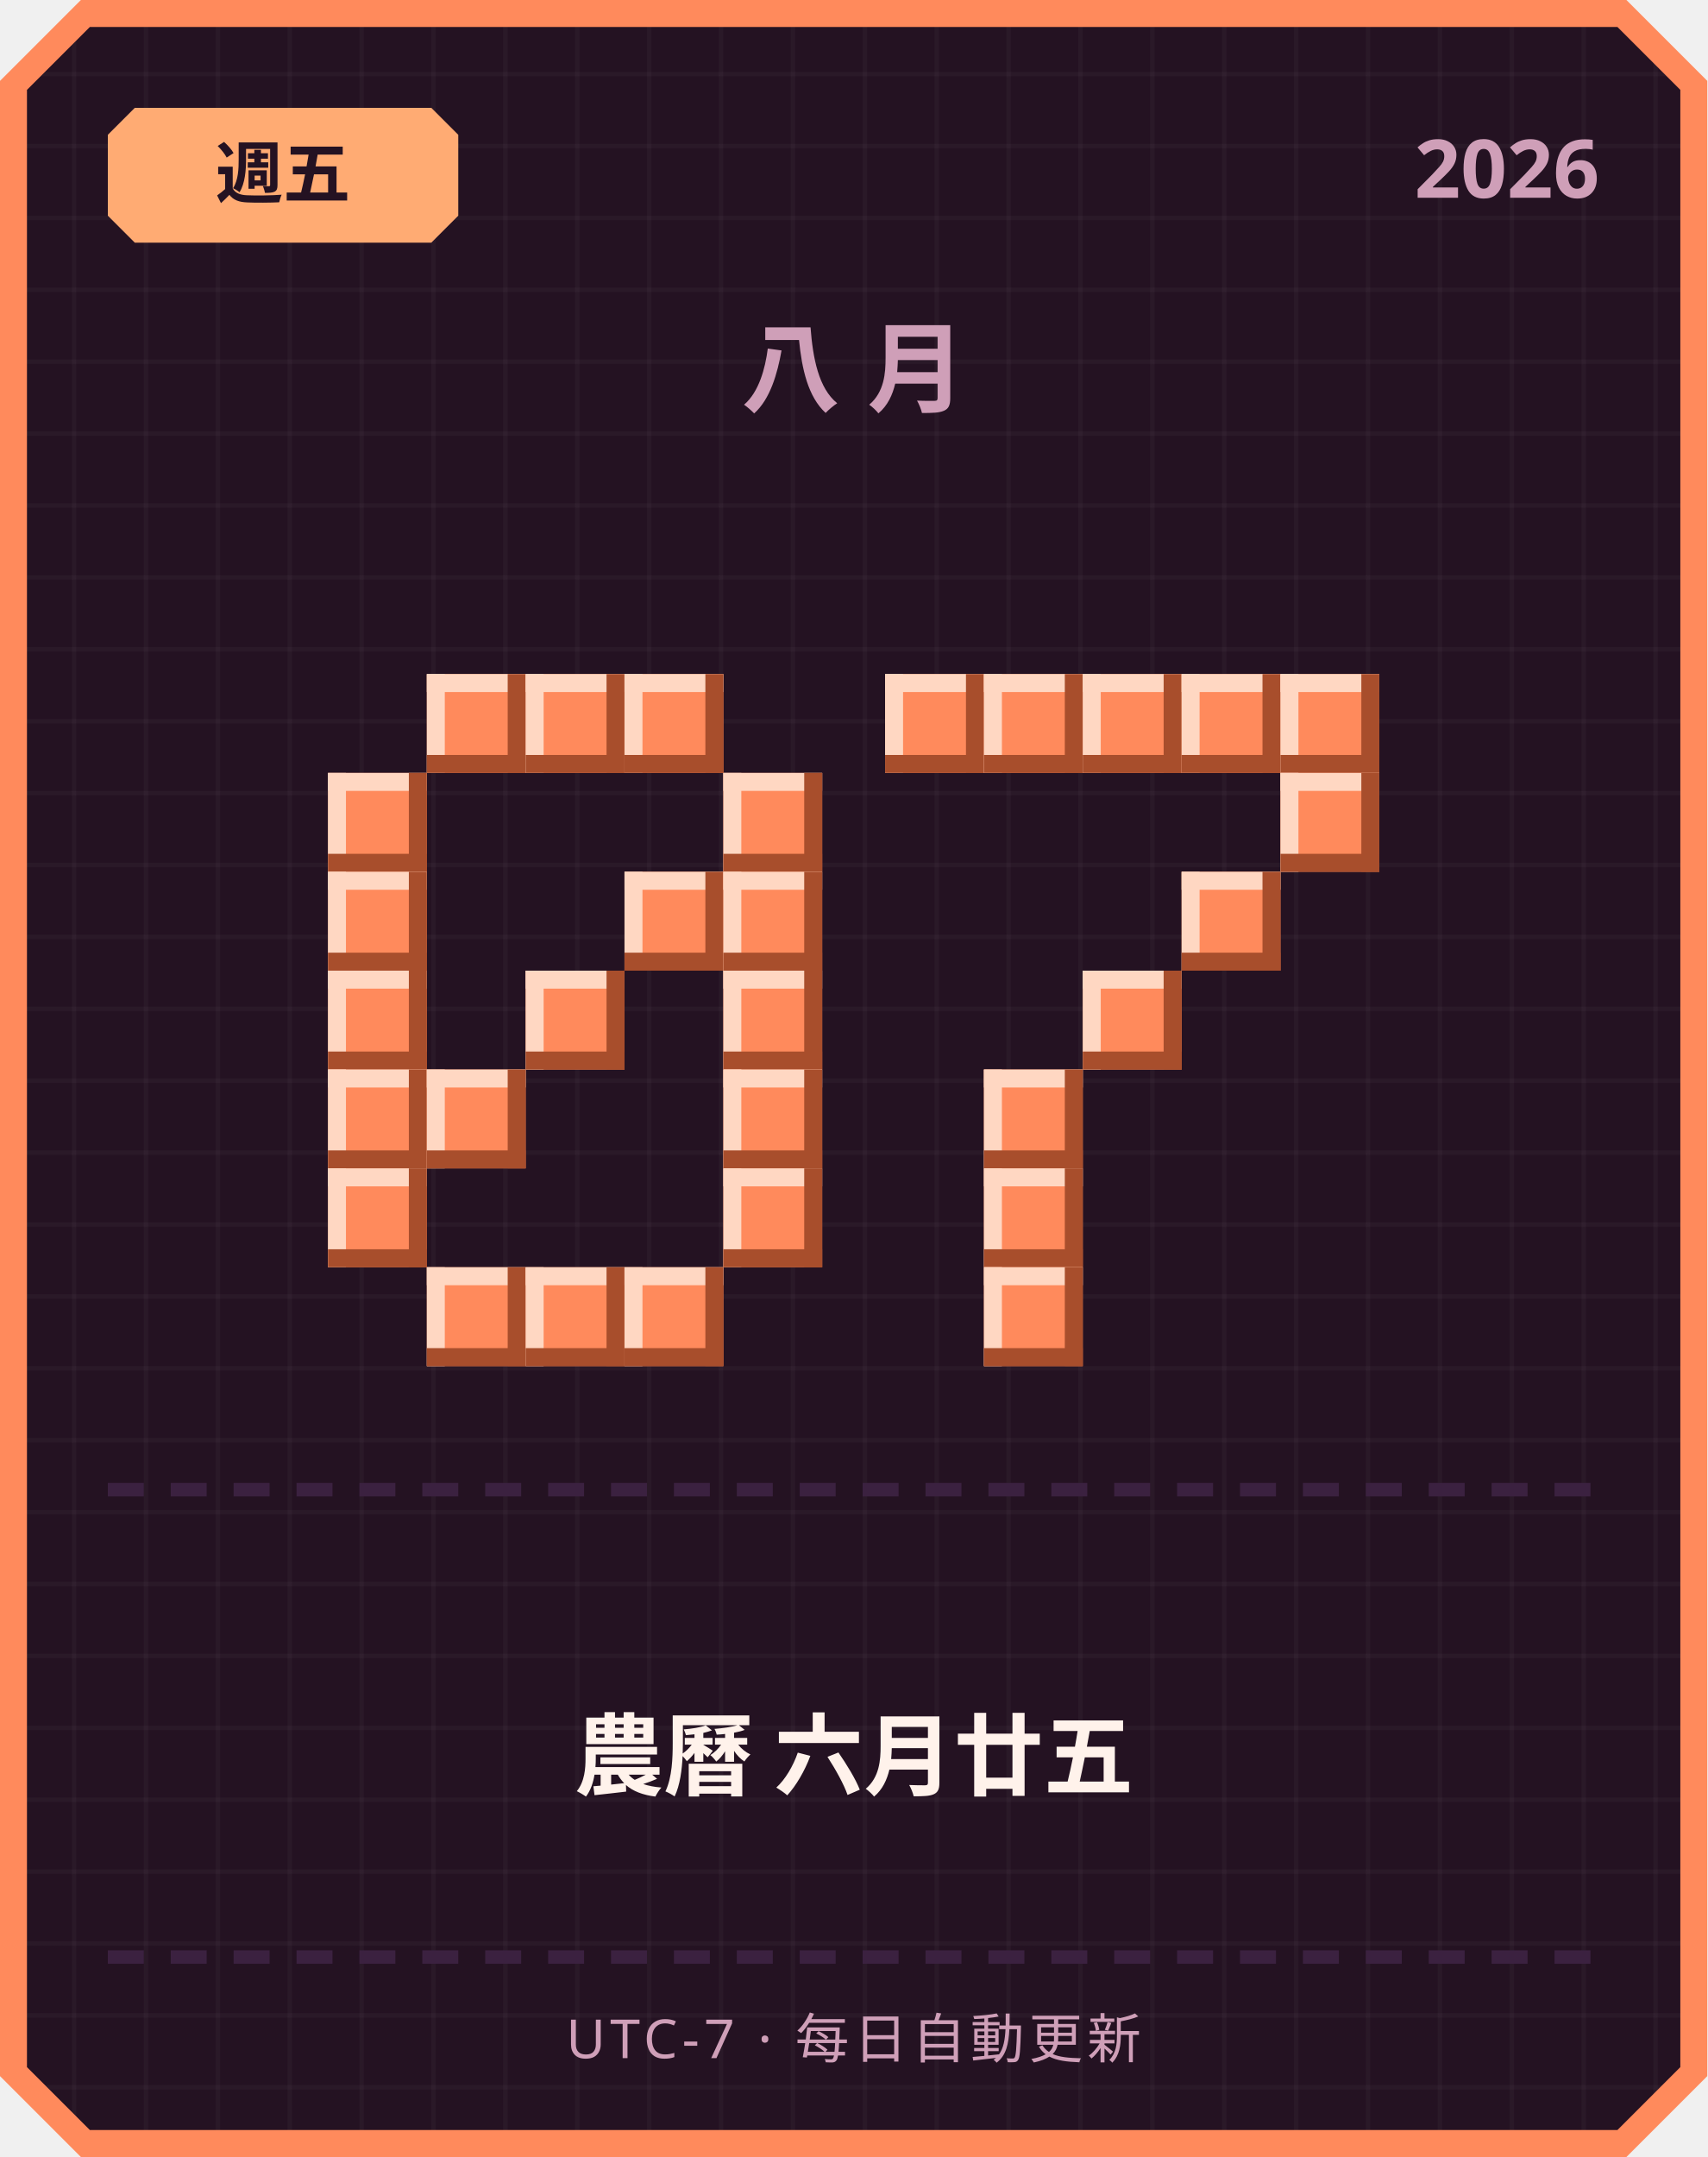
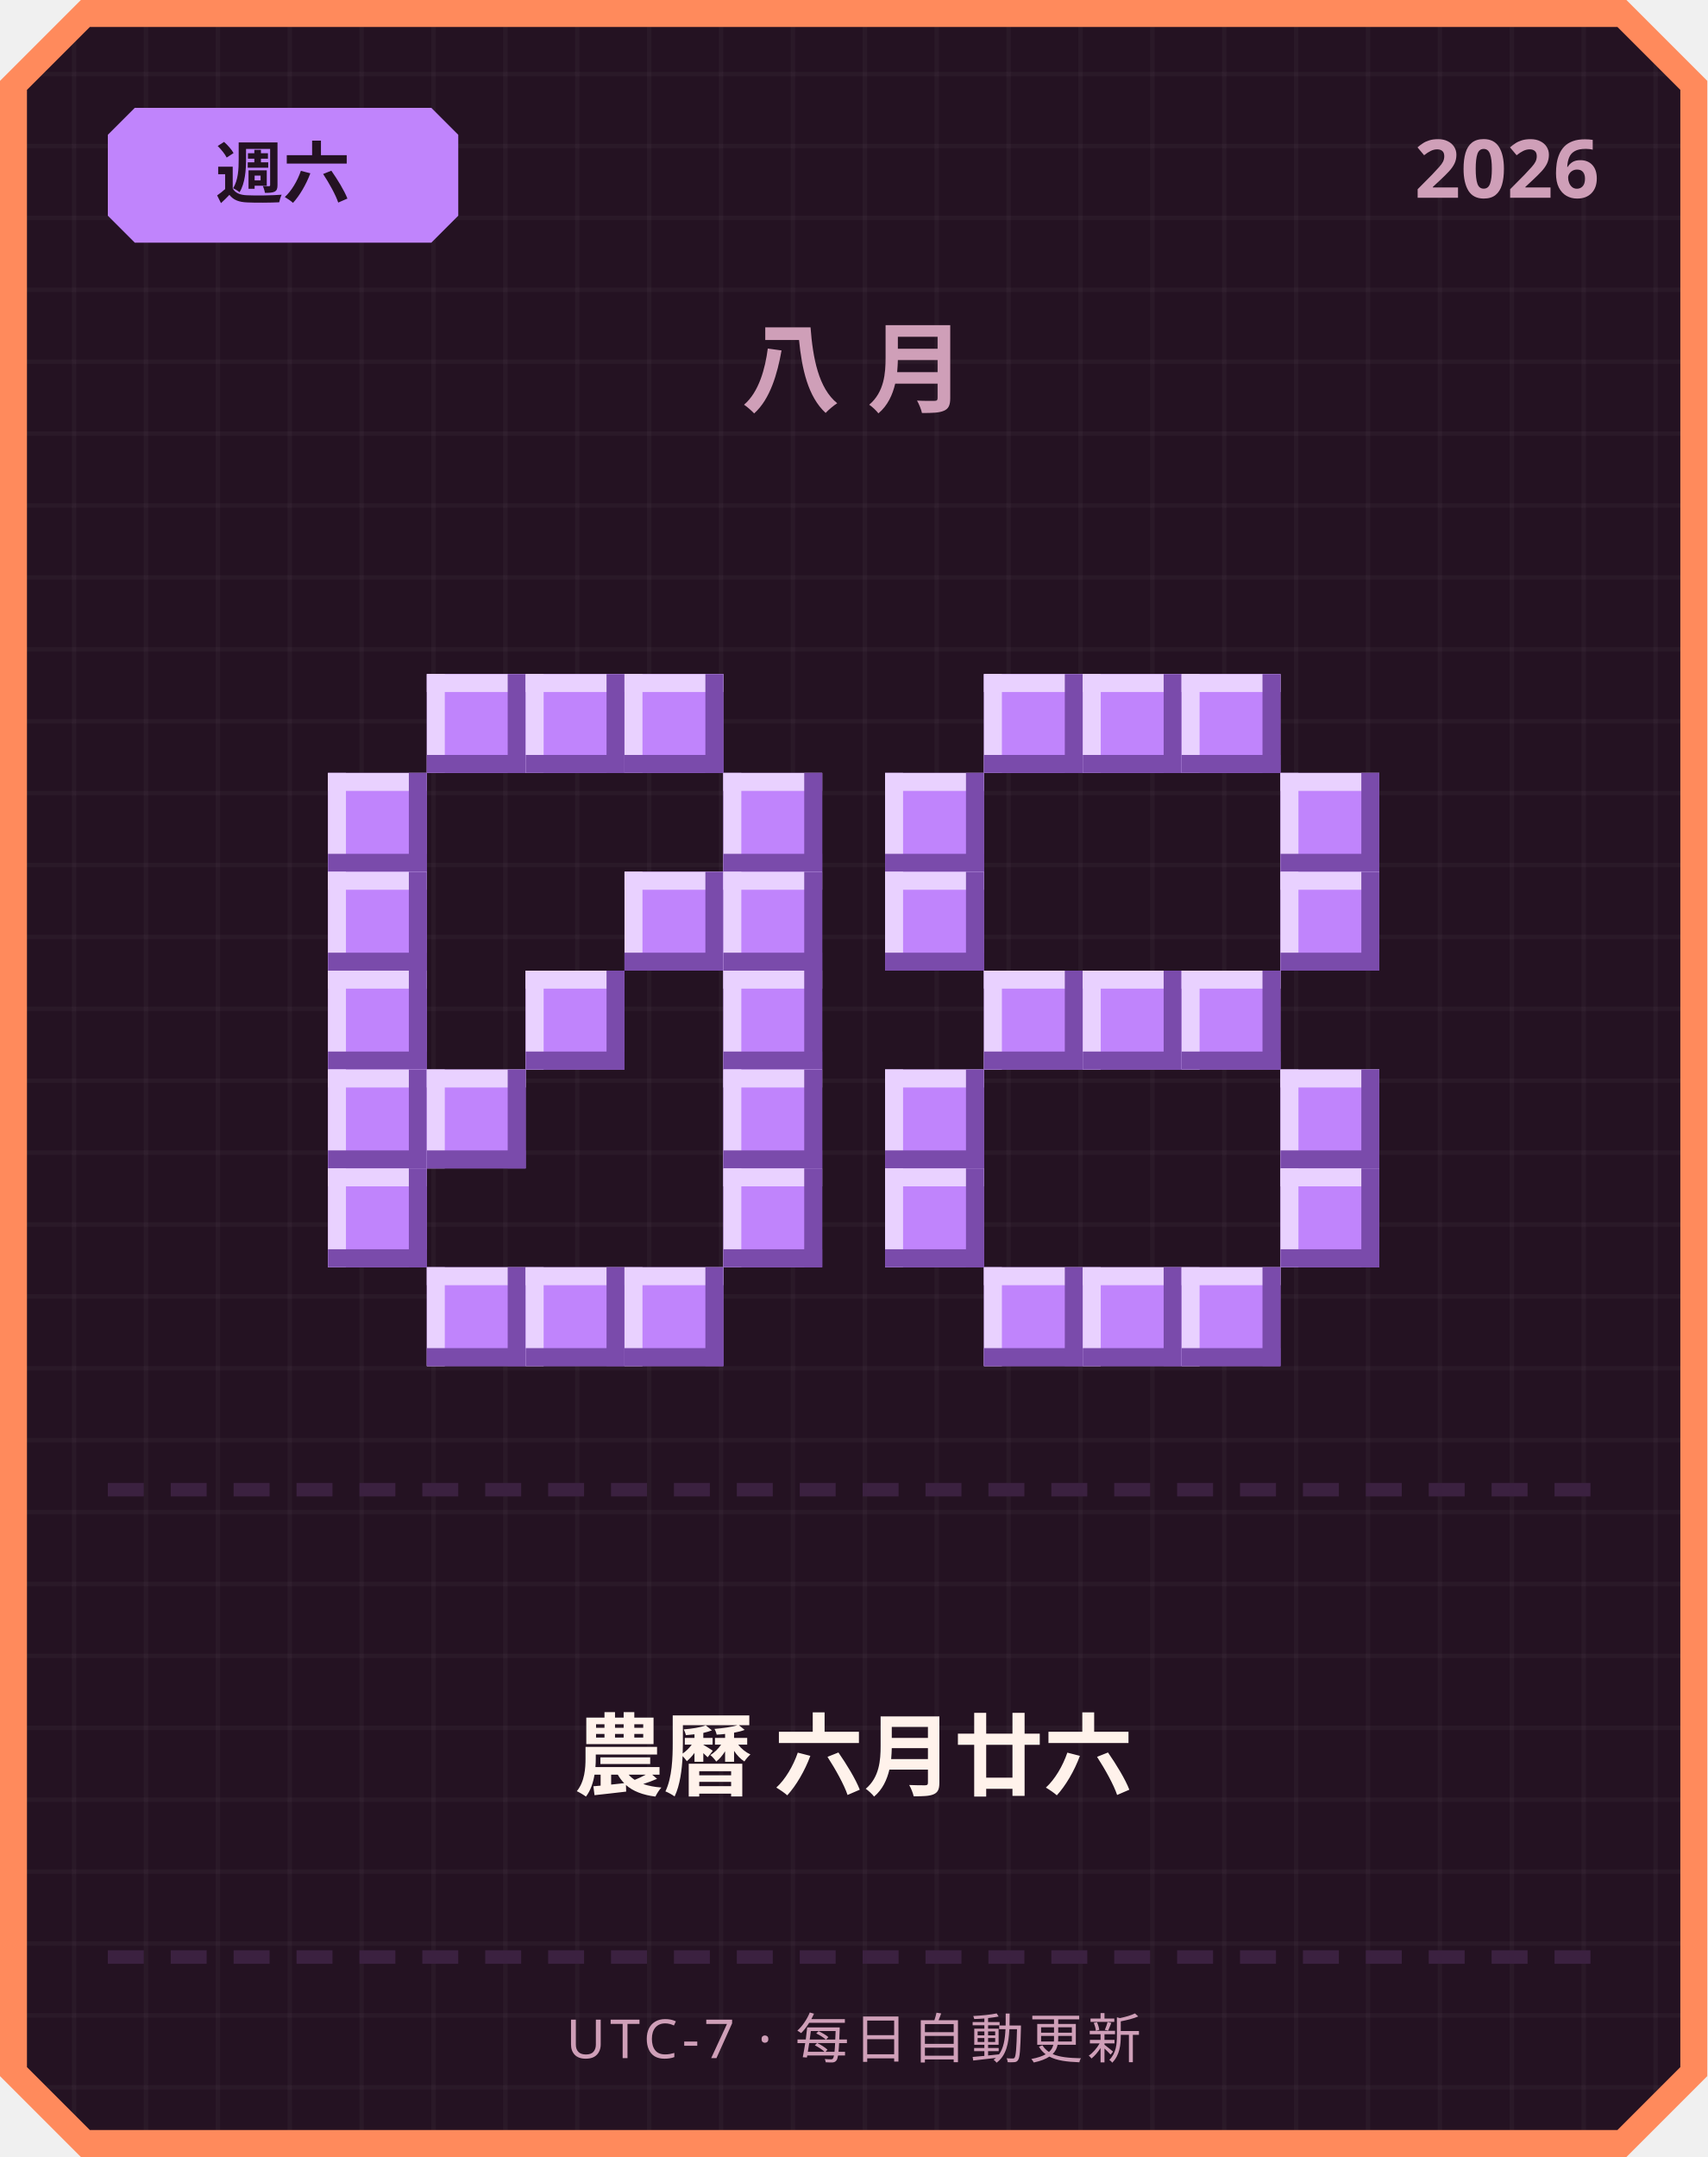
<svg xmlns="http://www.w3.org/2000/svg" width="380" height="480" viewBox="0 0 380 480">
  <defs>
    <pattern id="grid" width="16" height="16" patternUnits="userSpaceOnUse">
      <rect width="16" height="16" fill="#241222" />
      <rect width="1" height="16" fill="#ffffff" opacity="0.03" />
      <rect width="16" height="1" fill="#ffffff" opacity="0.03" />
    </pattern>
  </defs>
  <path d="M 18,0 L 362,0 L 380,18 L 380,462 L 362,480 L 18,480 L 0,462 L 0,18 Z" fill="#ff8a5c" />
  <path d="M 20,6 L 360,6 L 374,20 L 374,460 L 360,474 L 20,474 L 6,460 L 6,20 Z" fill="url(#grid)" />
-   <path d="M 30,24 L 96,24 L 102,30 L 102,48 L 96,54 L 30,54 L 24,48 L 24,30 Z" fill="#ffab73" />
-   <text x="63" y="44" text-anchor="middle" font-family="'Segoe UI', sans-serif" font-size="15" font-weight="700" fill="#241222">週五</text>
+   <path d="M 30,24 L 96,24 L 102,30 L 102,48 L 96,54 L 30,54 L 24,48 L 24,30 Z" fill="#c084fc" />
+   <text x="63" y="44" text-anchor="middle" font-family="'Segoe UI', sans-serif" font-size="15" font-weight="700" fill="#241222">週六</text>
  <text x="356" y="44" text-anchor="end" font-family="'Segoe UI', sans-serif" font-size="18" font-weight="700" fill="#cf9fb8">2026</text>
  <text x="190" y="90" text-anchor="middle" font-family="'Segoe UI', sans-serif" font-size="22" font-weight="700" letter-spacing="6" fill="#cf9fb8">八月</text>
-   <rect x="95" y="150" width="22" height="22" fill="#ff8a5c" />
-   <rect x="95" y="150" width="22" height="4" fill="#ffd7c2" />
-   <rect x="95" y="150" width="4" height="22" fill="#ffd7c2" />
-   <rect x="95" y="168" width="22" height="4" fill="#a84e2c" />
-   <rect x="113" y="150" width="4" height="22" fill="#a84e2c" />
-   <rect x="117" y="150" width="22" height="22" fill="#ff8a5c" />
-   <rect x="117" y="150" width="22" height="4" fill="#ffd7c2" />
-   <rect x="117" y="150" width="4" height="22" fill="#ffd7c2" />
-   <rect x="117" y="168" width="22" height="4" fill="#a84e2c" />
-   <rect x="135" y="150" width="4" height="22" fill="#a84e2c" />
-   <rect x="139" y="150" width="22" height="22" fill="#ff8a5c" />
-   <rect x="139" y="150" width="22" height="4" fill="#ffd7c2" />
-   <rect x="139" y="150" width="4" height="22" fill="#ffd7c2" />
-   <rect x="139" y="168" width="22" height="4" fill="#a84e2c" />
-   <rect x="157" y="150" width="4" height="22" fill="#a84e2c" />
-   <rect x="73" y="172" width="22" height="22" fill="#ff8a5c" />
-   <rect x="73" y="172" width="22" height="4" fill="#ffd7c2" />
-   <rect x="73" y="172" width="4" height="22" fill="#ffd7c2" />
-   <rect x="73" y="190" width="22" height="4" fill="#a84e2c" />
-   <rect x="91" y="172" width="4" height="22" fill="#a84e2c" />
-   <rect x="161" y="172" width="22" height="22" fill="#ff8a5c" />
-   <rect x="161" y="172" width="22" height="4" fill="#ffd7c2" />
-   <rect x="161" y="172" width="4" height="22" fill="#ffd7c2" />
-   <rect x="161" y="190" width="22" height="4" fill="#a84e2c" />
-   <rect x="179" y="172" width="4" height="22" fill="#a84e2c" />
-   <rect x="73" y="194" width="22" height="22" fill="#ff8a5c" />
-   <rect x="73" y="194" width="22" height="4" fill="#ffd7c2" />
-   <rect x="73" y="194" width="4" height="22" fill="#ffd7c2" />
-   <rect x="73" y="212" width="22" height="4" fill="#a84e2c" />
-   <rect x="91" y="194" width="4" height="22" fill="#a84e2c" />
-   <rect x="139" y="194" width="22" height="22" fill="#ff8a5c" />
-   <rect x="139" y="194" width="22" height="4" fill="#ffd7c2" />
-   <rect x="139" y="194" width="4" height="22" fill="#ffd7c2" />
-   <rect x="139" y="212" width="22" height="4" fill="#a84e2c" />
-   <rect x="157" y="194" width="4" height="22" fill="#a84e2c" />
-   <rect x="161" y="194" width="22" height="22" fill="#ff8a5c" />
-   <rect x="161" y="194" width="22" height="4" fill="#ffd7c2" />
-   <rect x="161" y="194" width="4" height="22" fill="#ffd7c2" />
-   <rect x="161" y="212" width="22" height="4" fill="#a84e2c" />
-   <rect x="179" y="194" width="4" height="22" fill="#a84e2c" />
-   <rect x="73" y="216" width="22" height="22" fill="#ff8a5c" />
-   <rect x="73" y="216" width="22" height="4" fill="#ffd7c2" />
-   <rect x="73" y="216" width="4" height="22" fill="#ffd7c2" />
-   <rect x="73" y="234" width="22" height="4" fill="#a84e2c" />
-   <rect x="91" y="216" width="4" height="22" fill="#a84e2c" />
-   <rect x="117" y="216" width="22" height="22" fill="#ff8a5c" />
-   <rect x="117" y="216" width="22" height="4" fill="#ffd7c2" />
-   <rect x="117" y="216" width="4" height="22" fill="#ffd7c2" />
-   <rect x="117" y="234" width="22" height="4" fill="#a84e2c" />
-   <rect x="135" y="216" width="4" height="22" fill="#a84e2c" />
-   <rect x="161" y="216" width="22" height="22" fill="#ff8a5c" />
-   <rect x="161" y="216" width="22" height="4" fill="#ffd7c2" />
-   <rect x="161" y="216" width="4" height="22" fill="#ffd7c2" />
-   <rect x="161" y="234" width="22" height="4" fill="#a84e2c" />
-   <rect x="179" y="216" width="4" height="22" fill="#a84e2c" />
-   <rect x="73" y="238" width="22" height="22" fill="#ff8a5c" />
-   <rect x="73" y="238" width="22" height="4" fill="#ffd7c2" />
-   <rect x="73" y="238" width="4" height="22" fill="#ffd7c2" />
-   <rect x="73" y="256" width="22" height="4" fill="#a84e2c" />
-   <rect x="91" y="238" width="4" height="22" fill="#a84e2c" />
-   <rect x="95" y="238" width="22" height="22" fill="#ff8a5c" />
-   <rect x="95" y="238" width="22" height="4" fill="#ffd7c2" />
-   <rect x="95" y="238" width="4" height="22" fill="#ffd7c2" />
-   <rect x="95" y="256" width="22" height="4" fill="#a84e2c" />
-   <rect x="113" y="238" width="4" height="22" fill="#a84e2c" />
-   <rect x="161" y="238" width="22" height="22" fill="#ff8a5c" />
-   <rect x="161" y="238" width="22" height="4" fill="#ffd7c2" />
-   <rect x="161" y="238" width="4" height="22" fill="#ffd7c2" />
-   <rect x="161" y="256" width="22" height="4" fill="#a84e2c" />
-   <rect x="179" y="238" width="4" height="22" fill="#a84e2c" />
-   <rect x="73" y="260" width="22" height="22" fill="#ff8a5c" />
-   <rect x="73" y="260" width="22" height="4" fill="#ffd7c2" />
-   <rect x="73" y="260" width="4" height="22" fill="#ffd7c2" />
-   <rect x="73" y="278" width="22" height="4" fill="#a84e2c" />
-   <rect x="91" y="260" width="4" height="22" fill="#a84e2c" />
-   <rect x="161" y="260" width="22" height="22" fill="#ff8a5c" />
-   <rect x="161" y="260" width="22" height="4" fill="#ffd7c2" />
-   <rect x="161" y="260" width="4" height="22" fill="#ffd7c2" />
-   <rect x="161" y="278" width="22" height="4" fill="#a84e2c" />
-   <rect x="179" y="260" width="4" height="22" fill="#a84e2c" />
-   <rect x="95" y="282" width="22" height="22" fill="#ff8a5c" />
-   <rect x="95" y="282" width="22" height="4" fill="#ffd7c2" />
-   <rect x="95" y="282" width="4" height="22" fill="#ffd7c2" />
-   <rect x="95" y="300" width="22" height="4" fill="#a84e2c" />
-   <rect x="113" y="282" width="4" height="22" fill="#a84e2c" />
-   <rect x="117" y="282" width="22" height="22" fill="#ff8a5c" />
-   <rect x="117" y="282" width="22" height="4" fill="#ffd7c2" />
-   <rect x="117" y="282" width="4" height="22" fill="#ffd7c2" />
-   <rect x="117" y="300" width="22" height="4" fill="#a84e2c" />
-   <rect x="135" y="282" width="4" height="22" fill="#a84e2c" />
-   <rect x="139" y="282" width="22" height="22" fill="#ff8a5c" />
-   <rect x="139" y="282" width="22" height="4" fill="#ffd7c2" />
-   <rect x="139" y="282" width="4" height="22" fill="#ffd7c2" />
-   <rect x="139" y="300" width="22" height="4" fill="#a84e2c" />
-   <rect x="157" y="282" width="4" height="22" fill="#a84e2c" />
-   <rect x="197" y="150" width="22" height="22" fill="#ff8a5c" />
-   <rect x="197" y="150" width="22" height="4" fill="#ffd7c2" />
-   <rect x="197" y="150" width="4" height="22" fill="#ffd7c2" />
-   <rect x="197" y="168" width="22" height="4" fill="#a84e2c" />
-   <rect x="215" y="150" width="4" height="22" fill="#a84e2c" />
-   <rect x="219" y="150" width="22" height="22" fill="#ff8a5c" />
-   <rect x="219" y="150" width="22" height="4" fill="#ffd7c2" />
-   <rect x="219" y="150" width="4" height="22" fill="#ffd7c2" />
-   <rect x="219" y="168" width="22" height="4" fill="#a84e2c" />
-   <rect x="237" y="150" width="4" height="22" fill="#a84e2c" />
-   <rect x="241" y="150" width="22" height="22" fill="#ff8a5c" />
-   <rect x="241" y="150" width="22" height="4" fill="#ffd7c2" />
-   <rect x="241" y="150" width="4" height="22" fill="#ffd7c2" />
-   <rect x="241" y="168" width="22" height="4" fill="#a84e2c" />
-   <rect x="259" y="150" width="4" height="22" fill="#a84e2c" />
-   <rect x="263" y="150" width="22" height="22" fill="#ff8a5c" />
-   <rect x="263" y="150" width="22" height="4" fill="#ffd7c2" />
-   <rect x="263" y="150" width="4" height="22" fill="#ffd7c2" />
-   <rect x="263" y="168" width="22" height="4" fill="#a84e2c" />
-   <rect x="281" y="150" width="4" height="22" fill="#a84e2c" />
-   <rect x="285" y="150" width="22" height="22" fill="#ff8a5c" />
-   <rect x="285" y="150" width="22" height="4" fill="#ffd7c2" />
-   <rect x="285" y="150" width="4" height="22" fill="#ffd7c2" />
-   <rect x="285" y="168" width="22" height="4" fill="#a84e2c" />
-   <rect x="303" y="150" width="4" height="22" fill="#a84e2c" />
-   <rect x="285" y="172" width="22" height="22" fill="#ff8a5c" />
-   <rect x="285" y="172" width="22" height="4" fill="#ffd7c2" />
-   <rect x="285" y="172" width="4" height="22" fill="#ffd7c2" />
-   <rect x="285" y="190" width="22" height="4" fill="#a84e2c" />
-   <rect x="303" y="172" width="4" height="22" fill="#a84e2c" />
-   <rect x="263" y="194" width="22" height="22" fill="#ff8a5c" />
-   <rect x="263" y="194" width="22" height="4" fill="#ffd7c2" />
-   <rect x="263" y="194" width="4" height="22" fill="#ffd7c2" />
-   <rect x="263" y="212" width="22" height="4" fill="#a84e2c" />
-   <rect x="281" y="194" width="4" height="22" fill="#a84e2c" />
-   <rect x="241" y="216" width="22" height="22" fill="#ff8a5c" />
-   <rect x="241" y="216" width="22" height="4" fill="#ffd7c2" />
-   <rect x="241" y="216" width="4" height="22" fill="#ffd7c2" />
-   <rect x="241" y="234" width="22" height="4" fill="#a84e2c" />
-   <rect x="259" y="216" width="4" height="22" fill="#a84e2c" />
-   <rect x="219" y="238" width="22" height="22" fill="#ff8a5c" />
-   <rect x="219" y="238" width="22" height="4" fill="#ffd7c2" />
-   <rect x="219" y="238" width="4" height="22" fill="#ffd7c2" />
-   <rect x="219" y="256" width="22" height="4" fill="#a84e2c" />
-   <rect x="237" y="238" width="4" height="22" fill="#a84e2c" />
-   <rect x="219" y="260" width="22" height="22" fill="#ff8a5c" />
-   <rect x="219" y="260" width="22" height="4" fill="#ffd7c2" />
-   <rect x="219" y="260" width="4" height="22" fill="#ffd7c2" />
-   <rect x="219" y="278" width="22" height="4" fill="#a84e2c" />
-   <rect x="237" y="260" width="4" height="22" fill="#a84e2c" />
-   <rect x="219" y="282" width="22" height="22" fill="#ff8a5c" />
-   <rect x="219" y="282" width="22" height="4" fill="#ffd7c2" />
-   <rect x="219" y="282" width="4" height="22" fill="#ffd7c2" />
-   <rect x="219" y="300" width="22" height="4" fill="#a84e2c" />
-   <rect x="237" y="282" width="4" height="22" fill="#a84e2c" />
+   <rect x="95" y="150" width="22" height="22" fill="#c084fc" />
+   <rect x="95" y="150" width="22" height="4" fill="#e9d1ff" />
+   <rect x="95" y="150" width="4" height="22" fill="#e9d1ff" />
+   <rect x="95" y="168" width="22" height="4" fill="#7a4bab" />
+   <rect x="113" y="150" width="4" height="22" fill="#7a4bab" />
+   <rect x="117" y="150" width="22" height="22" fill="#c084fc" />
+   <rect x="117" y="150" width="22" height="4" fill="#e9d1ff" />
+   <rect x="117" y="150" width="4" height="22" fill="#e9d1ff" />
+   <rect x="117" y="168" width="22" height="4" fill="#7a4bab" />
+   <rect x="135" y="150" width="4" height="22" fill="#7a4bab" />
+   <rect x="139" y="150" width="22" height="22" fill="#c084fc" />
+   <rect x="139" y="150" width="22" height="4" fill="#e9d1ff" />
+   <rect x="139" y="150" width="4" height="22" fill="#e9d1ff" />
+   <rect x="139" y="168" width="22" height="4" fill="#7a4bab" />
+   <rect x="157" y="150" width="4" height="22" fill="#7a4bab" />
+   <rect x="73" y="172" width="22" height="22" fill="#c084fc" />
+   <rect x="73" y="172" width="22" height="4" fill="#e9d1ff" />
+   <rect x="73" y="172" width="4" height="22" fill="#e9d1ff" />
+   <rect x="73" y="190" width="22" height="4" fill="#7a4bab" />
+   <rect x="91" y="172" width="4" height="22" fill="#7a4bab" />
+   <rect x="161" y="172" width="22" height="22" fill="#c084fc" />
+   <rect x="161" y="172" width="22" height="4" fill="#e9d1ff" />
+   <rect x="161" y="172" width="4" height="22" fill="#e9d1ff" />
+   <rect x="161" y="190" width="22" height="4" fill="#7a4bab" />
+   <rect x="179" y="172" width="4" height="22" fill="#7a4bab" />
+   <rect x="73" y="194" width="22" height="22" fill="#c084fc" />
+   <rect x="73" y="194" width="22" height="4" fill="#e9d1ff" />
+   <rect x="73" y="194" width="4" height="22" fill="#e9d1ff" />
+   <rect x="73" y="212" width="22" height="4" fill="#7a4bab" />
+   <rect x="91" y="194" width="4" height="22" fill="#7a4bab" />
+   <rect x="139" y="194" width="22" height="22" fill="#c084fc" />
+   <rect x="139" y="194" width="22" height="4" fill="#e9d1ff" />
+   <rect x="139" y="194" width="4" height="22" fill="#e9d1ff" />
+   <rect x="139" y="212" width="22" height="4" fill="#7a4bab" />
+   <rect x="157" y="194" width="4" height="22" fill="#7a4bab" />
+   <rect x="161" y="194" width="22" height="22" fill="#c084fc" />
+   <rect x="161" y="194" width="22" height="4" fill="#e9d1ff" />
+   <rect x="161" y="194" width="4" height="22" fill="#e9d1ff" />
+   <rect x="161" y="212" width="22" height="4" fill="#7a4bab" />
+   <rect x="179" y="194" width="4" height="22" fill="#7a4bab" />
+   <rect x="73" y="216" width="22" height="22" fill="#c084fc" />
+   <rect x="73" y="216" width="22" height="4" fill="#e9d1ff" />
+   <rect x="73" y="216" width="4" height="22" fill="#e9d1ff" />
+   <rect x="73" y="234" width="22" height="4" fill="#7a4bab" />
+   <rect x="91" y="216" width="4" height="22" fill="#7a4bab" />
+   <rect x="117" y="216" width="22" height="22" fill="#c084fc" />
+   <rect x="117" y="216" width="22" height="4" fill="#e9d1ff" />
+   <rect x="117" y="216" width="4" height="22" fill="#e9d1ff" />
+   <rect x="117" y="234" width="22" height="4" fill="#7a4bab" />
+   <rect x="135" y="216" width="4" height="22" fill="#7a4bab" />
+   <rect x="161" y="216" width="22" height="22" fill="#c084fc" />
+   <rect x="161" y="216" width="22" height="4" fill="#e9d1ff" />
+   <rect x="161" y="216" width="4" height="22" fill="#e9d1ff" />
+   <rect x="161" y="234" width="22" height="4" fill="#7a4bab" />
+   <rect x="179" y="216" width="4" height="22" fill="#7a4bab" />
+   <rect x="73" y="238" width="22" height="22" fill="#c084fc" />
+   <rect x="73" y="238" width="22" height="4" fill="#e9d1ff" />
+   <rect x="73" y="238" width="4" height="22" fill="#e9d1ff" />
+   <rect x="73" y="256" width="22" height="4" fill="#7a4bab" />
+   <rect x="91" y="238" width="4" height="22" fill="#7a4bab" />
+   <rect x="95" y="238" width="22" height="22" fill="#c084fc" />
+   <rect x="95" y="238" width="22" height="4" fill="#e9d1ff" />
+   <rect x="95" y="238" width="4" height="22" fill="#e9d1ff" />
+   <rect x="95" y="256" width="22" height="4" fill="#7a4bab" />
+   <rect x="113" y="238" width="4" height="22" fill="#7a4bab" />
+   <rect x="161" y="238" width="22" height="22" fill="#c084fc" />
+   <rect x="161" y="238" width="22" height="4" fill="#e9d1ff" />
+   <rect x="161" y="238" width="4" height="22" fill="#e9d1ff" />
+   <rect x="161" y="256" width="22" height="4" fill="#7a4bab" />
+   <rect x="179" y="238" width="4" height="22" fill="#7a4bab" />
+   <rect x="73" y="260" width="22" height="22" fill="#c084fc" />
+   <rect x="73" y="260" width="22" height="4" fill="#e9d1ff" />
+   <rect x="73" y="260" width="4" height="22" fill="#e9d1ff" />
+   <rect x="73" y="278" width="22" height="4" fill="#7a4bab" />
+   <rect x="91" y="260" width="4" height="22" fill="#7a4bab" />
+   <rect x="161" y="260" width="22" height="22" fill="#c084fc" />
+   <rect x="161" y="260" width="22" height="4" fill="#e9d1ff" />
+   <rect x="161" y="260" width="4" height="22" fill="#e9d1ff" />
+   <rect x="161" y="278" width="22" height="4" fill="#7a4bab" />
+   <rect x="179" y="260" width="4" height="22" fill="#7a4bab" />
+   <rect x="95" y="282" width="22" height="22" fill="#c084fc" />
+   <rect x="95" y="282" width="22" height="4" fill="#e9d1ff" />
+   <rect x="95" y="282" width="4" height="22" fill="#e9d1ff" />
+   <rect x="95" y="300" width="22" height="4" fill="#7a4bab" />
+   <rect x="113" y="282" width="4" height="22" fill="#7a4bab" />
+   <rect x="117" y="282" width="22" height="22" fill="#c084fc" />
+   <rect x="117" y="282" width="22" height="4" fill="#e9d1ff" />
+   <rect x="117" y="282" width="4" height="22" fill="#e9d1ff" />
+   <rect x="117" y="300" width="22" height="4" fill="#7a4bab" />
+   <rect x="135" y="282" width="4" height="22" fill="#7a4bab" />
+   <rect x="139" y="282" width="22" height="22" fill="#c084fc" />
+   <rect x="139" y="282" width="22" height="4" fill="#e9d1ff" />
+   <rect x="139" y="282" width="4" height="22" fill="#e9d1ff" />
+   <rect x="139" y="300" width="22" height="4" fill="#7a4bab" />
+   <rect x="157" y="282" width="4" height="22" fill="#7a4bab" />
+   <rect x="219" y="150" width="22" height="22" fill="#c084fc" />
+   <rect x="219" y="150" width="22" height="4" fill="#e9d1ff" />
+   <rect x="219" y="150" width="4" height="22" fill="#e9d1ff" />
+   <rect x="219" y="168" width="22" height="4" fill="#7a4bab" />
+   <rect x="237" y="150" width="4" height="22" fill="#7a4bab" />
+   <rect x="241" y="150" width="22" height="22" fill="#c084fc" />
+   <rect x="241" y="150" width="22" height="4" fill="#e9d1ff" />
+   <rect x="241" y="150" width="4" height="22" fill="#e9d1ff" />
+   <rect x="241" y="168" width="22" height="4" fill="#7a4bab" />
+   <rect x="259" y="150" width="4" height="22" fill="#7a4bab" />
+   <rect x="263" y="150" width="22" height="22" fill="#c084fc" />
+   <rect x="263" y="150" width="22" height="4" fill="#e9d1ff" />
+   <rect x="263" y="150" width="4" height="22" fill="#e9d1ff" />
+   <rect x="263" y="168" width="22" height="4" fill="#7a4bab" />
+   <rect x="281" y="150" width="4" height="22" fill="#7a4bab" />
+   <rect x="197" y="172" width="22" height="22" fill="#c084fc" />
+   <rect x="197" y="172" width="22" height="4" fill="#e9d1ff" />
+   <rect x="197" y="172" width="4" height="22" fill="#e9d1ff" />
+   <rect x="197" y="190" width="22" height="4" fill="#7a4bab" />
+   <rect x="215" y="172" width="4" height="22" fill="#7a4bab" />
+   <rect x="285" y="172" width="22" height="22" fill="#c084fc" />
+   <rect x="285" y="172" width="22" height="4" fill="#e9d1ff" />
+   <rect x="285" y="172" width="4" height="22" fill="#e9d1ff" />
+   <rect x="285" y="190" width="22" height="4" fill="#7a4bab" />
+   <rect x="303" y="172" width="4" height="22" fill="#7a4bab" />
+   <rect x="197" y="194" width="22" height="22" fill="#c084fc" />
+   <rect x="197" y="194" width="22" height="4" fill="#e9d1ff" />
+   <rect x="197" y="194" width="4" height="22" fill="#e9d1ff" />
+   <rect x="197" y="212" width="22" height="4" fill="#7a4bab" />
+   <rect x="215" y="194" width="4" height="22" fill="#7a4bab" />
+   <rect x="285" y="194" width="22" height="22" fill="#c084fc" />
+   <rect x="285" y="194" width="22" height="4" fill="#e9d1ff" />
+   <rect x="285" y="194" width="4" height="22" fill="#e9d1ff" />
+   <rect x="285" y="212" width="22" height="4" fill="#7a4bab" />
+   <rect x="303" y="194" width="4" height="22" fill="#7a4bab" />
+   <rect x="219" y="216" width="22" height="22" fill="#c084fc" />
+   <rect x="219" y="216" width="22" height="4" fill="#e9d1ff" />
+   <rect x="219" y="216" width="4" height="22" fill="#e9d1ff" />
+   <rect x="219" y="234" width="22" height="4" fill="#7a4bab" />
+   <rect x="237" y="216" width="4" height="22" fill="#7a4bab" />
+   <rect x="241" y="216" width="22" height="22" fill="#c084fc" />
+   <rect x="241" y="216" width="22" height="4" fill="#e9d1ff" />
+   <rect x="241" y="216" width="4" height="22" fill="#e9d1ff" />
+   <rect x="241" y="234" width="22" height="4" fill="#7a4bab" />
+   <rect x="259" y="216" width="4" height="22" fill="#7a4bab" />
+   <rect x="263" y="216" width="22" height="22" fill="#c084fc" />
+   <rect x="263" y="216" width="22" height="4" fill="#e9d1ff" />
+   <rect x="263" y="216" width="4" height="22" fill="#e9d1ff" />
+   <rect x="263" y="234" width="22" height="4" fill="#7a4bab" />
+   <rect x="281" y="216" width="4" height="22" fill="#7a4bab" />
+   <rect x="197" y="238" width="22" height="22" fill="#c084fc" />
+   <rect x="197" y="238" width="22" height="4" fill="#e9d1ff" />
+   <rect x="197" y="238" width="4" height="22" fill="#e9d1ff" />
+   <rect x="197" y="256" width="22" height="4" fill="#7a4bab" />
+   <rect x="215" y="238" width="4" height="22" fill="#7a4bab" />
+   <rect x="285" y="238" width="22" height="22" fill="#c084fc" />
+   <rect x="285" y="238" width="22" height="4" fill="#e9d1ff" />
+   <rect x="285" y="238" width="4" height="22" fill="#e9d1ff" />
+   <rect x="285" y="256" width="22" height="4" fill="#7a4bab" />
+   <rect x="303" y="238" width="4" height="22" fill="#7a4bab" />
+   <rect x="197" y="260" width="22" height="22" fill="#c084fc" />
+   <rect x="197" y="260" width="22" height="4" fill="#e9d1ff" />
+   <rect x="197" y="260" width="4" height="22" fill="#e9d1ff" />
+   <rect x="197" y="278" width="22" height="4" fill="#7a4bab" />
+   <rect x="215" y="260" width="4" height="22" fill="#7a4bab" />
+   <rect x="285" y="260" width="22" height="22" fill="#c084fc" />
+   <rect x="285" y="260" width="22" height="4" fill="#e9d1ff" />
+   <rect x="285" y="260" width="4" height="22" fill="#e9d1ff" />
+   <rect x="285" y="278" width="22" height="4" fill="#7a4bab" />
+   <rect x="303" y="260" width="4" height="22" fill="#7a4bab" />
+   <rect x="219" y="282" width="22" height="22" fill="#c084fc" />
+   <rect x="219" y="282" width="22" height="4" fill="#e9d1ff" />
+   <rect x="219" y="282" width="4" height="22" fill="#e9d1ff" />
+   <rect x="219" y="300" width="22" height="4" fill="#7a4bab" />
+   <rect x="237" y="282" width="4" height="22" fill="#7a4bab" />
+   <rect x="241" y="282" width="22" height="22" fill="#c084fc" />
+   <rect x="241" y="282" width="22" height="4" fill="#e9d1ff" />
+   <rect x="241" y="282" width="4" height="22" fill="#e9d1ff" />
+   <rect x="241" y="300" width="22" height="4" fill="#7a4bab" />
+   <rect x="259" y="282" width="4" height="22" fill="#7a4bab" />
+   <rect x="263" y="282" width="22" height="22" fill="#c084fc" />
+   <rect x="263" y="282" width="22" height="4" fill="#e9d1ff" />
+   <rect x="263" y="282" width="4" height="22" fill="#e9d1ff" />
+   <rect x="263" y="300" width="22" height="4" fill="#7a4bab" />
+   <rect x="281" y="282" width="4" height="22" fill="#7a4bab" />
  <rect x="24" y="330" width="8" height="3" fill="#3b2140" />
  <rect x="38" y="330" width="8" height="3" fill="#3b2140" />
  <rect x="52" y="330" width="8" height="3" fill="#3b2140" />
  <rect x="66" y="330" width="8" height="3" fill="#3b2140" />
  <rect x="80" y="330" width="8" height="3" fill="#3b2140" />
  <rect x="94" y="330" width="8" height="3" fill="#3b2140" />
  <rect x="108" y="330" width="8" height="3" fill="#3b2140" />
  <rect x="122" y="330" width="8" height="3" fill="#3b2140" />
  <rect x="136" y="330" width="8" height="3" fill="#3b2140" />
  <rect x="150" y="330" width="8" height="3" fill="#3b2140" />
  <rect x="164" y="330" width="8" height="3" fill="#3b2140" />
  <rect x="178" y="330" width="8" height="3" fill="#3b2140" />
  <rect x="192" y="330" width="8" height="3" fill="#3b2140" />
  <rect x="206" y="330" width="8" height="3" fill="#3b2140" />
  <rect x="220" y="330" width="8" height="3" fill="#3b2140" />
  <rect x="234" y="330" width="8" height="3" fill="#3b2140" />
  <rect x="248" y="330" width="8" height="3" fill="#3b2140" />
  <rect x="262" y="330" width="8" height="3" fill="#3b2140" />
  <rect x="276" y="330" width="8" height="3" fill="#3b2140" />
  <rect x="290" y="330" width="8" height="3" fill="#3b2140" />
  <rect x="304" y="330" width="8" height="3" fill="#3b2140" />
  <rect x="318" y="330" width="8" height="3" fill="#3b2140" />
  <rect x="332" y="330" width="8" height="3" fill="#3b2140" />
  <rect x="346" y="330" width="8" height="3" fill="#3b2140" />
-   <text x="190" y="398" text-anchor="middle" font-family="'Segoe UI', 'Microsoft JhengHei', sans-serif" font-size="20" font-weight="700" fill="#fff2eb">農曆 六月廿五</text>
+   <text x="190" y="398" text-anchor="middle" font-family="'Segoe UI', 'Microsoft JhengHei', sans-serif" font-size="20" font-weight="700" fill="#fff2eb">農曆 六月廿六</text>
  <rect x="24" y="434" width="8" height="3" fill="#3b2140" />
  <rect x="38" y="434" width="8" height="3" fill="#3b2140" />
  <rect x="52" y="434" width="8" height="3" fill="#3b2140" />
  <rect x="66" y="434" width="8" height="3" fill="#3b2140" />
  <rect x="80" y="434" width="8" height="3" fill="#3b2140" />
  <rect x="94" y="434" width="8" height="3" fill="#3b2140" />
  <rect x="108" y="434" width="8" height="3" fill="#3b2140" />
  <rect x="122" y="434" width="8" height="3" fill="#3b2140" />
  <rect x="136" y="434" width="8" height="3" fill="#3b2140" />
  <rect x="150" y="434" width="8" height="3" fill="#3b2140" />
  <rect x="164" y="434" width="8" height="3" fill="#3b2140" />
  <rect x="178" y="434" width="8" height="3" fill="#3b2140" />
  <rect x="192" y="434" width="8" height="3" fill="#3b2140" />
  <rect x="206" y="434" width="8" height="3" fill="#3b2140" />
  <rect x="220" y="434" width="8" height="3" fill="#3b2140" />
  <rect x="234" y="434" width="8" height="3" fill="#3b2140" />
  <rect x="248" y="434" width="8" height="3" fill="#3b2140" />
  <rect x="262" y="434" width="8" height="3" fill="#3b2140" />
  <rect x="276" y="434" width="8" height="3" fill="#3b2140" />
  <rect x="290" y="434" width="8" height="3" fill="#3b2140" />
  <rect x="304" y="434" width="8" height="3" fill="#3b2140" />
  <rect x="318" y="434" width="8" height="3" fill="#3b2140" />
  <rect x="332" y="434" width="8" height="3" fill="#3b2140" />
  <rect x="346" y="434" width="8" height="3" fill="#3b2140" />
  <text x="190" y="458" text-anchor="middle" font-family="'Segoe UI', sans-serif" font-size="12" letter-spacing="1" fill="#cf9fb8">UTC-7 · 每日自動更新</text>
</svg>
